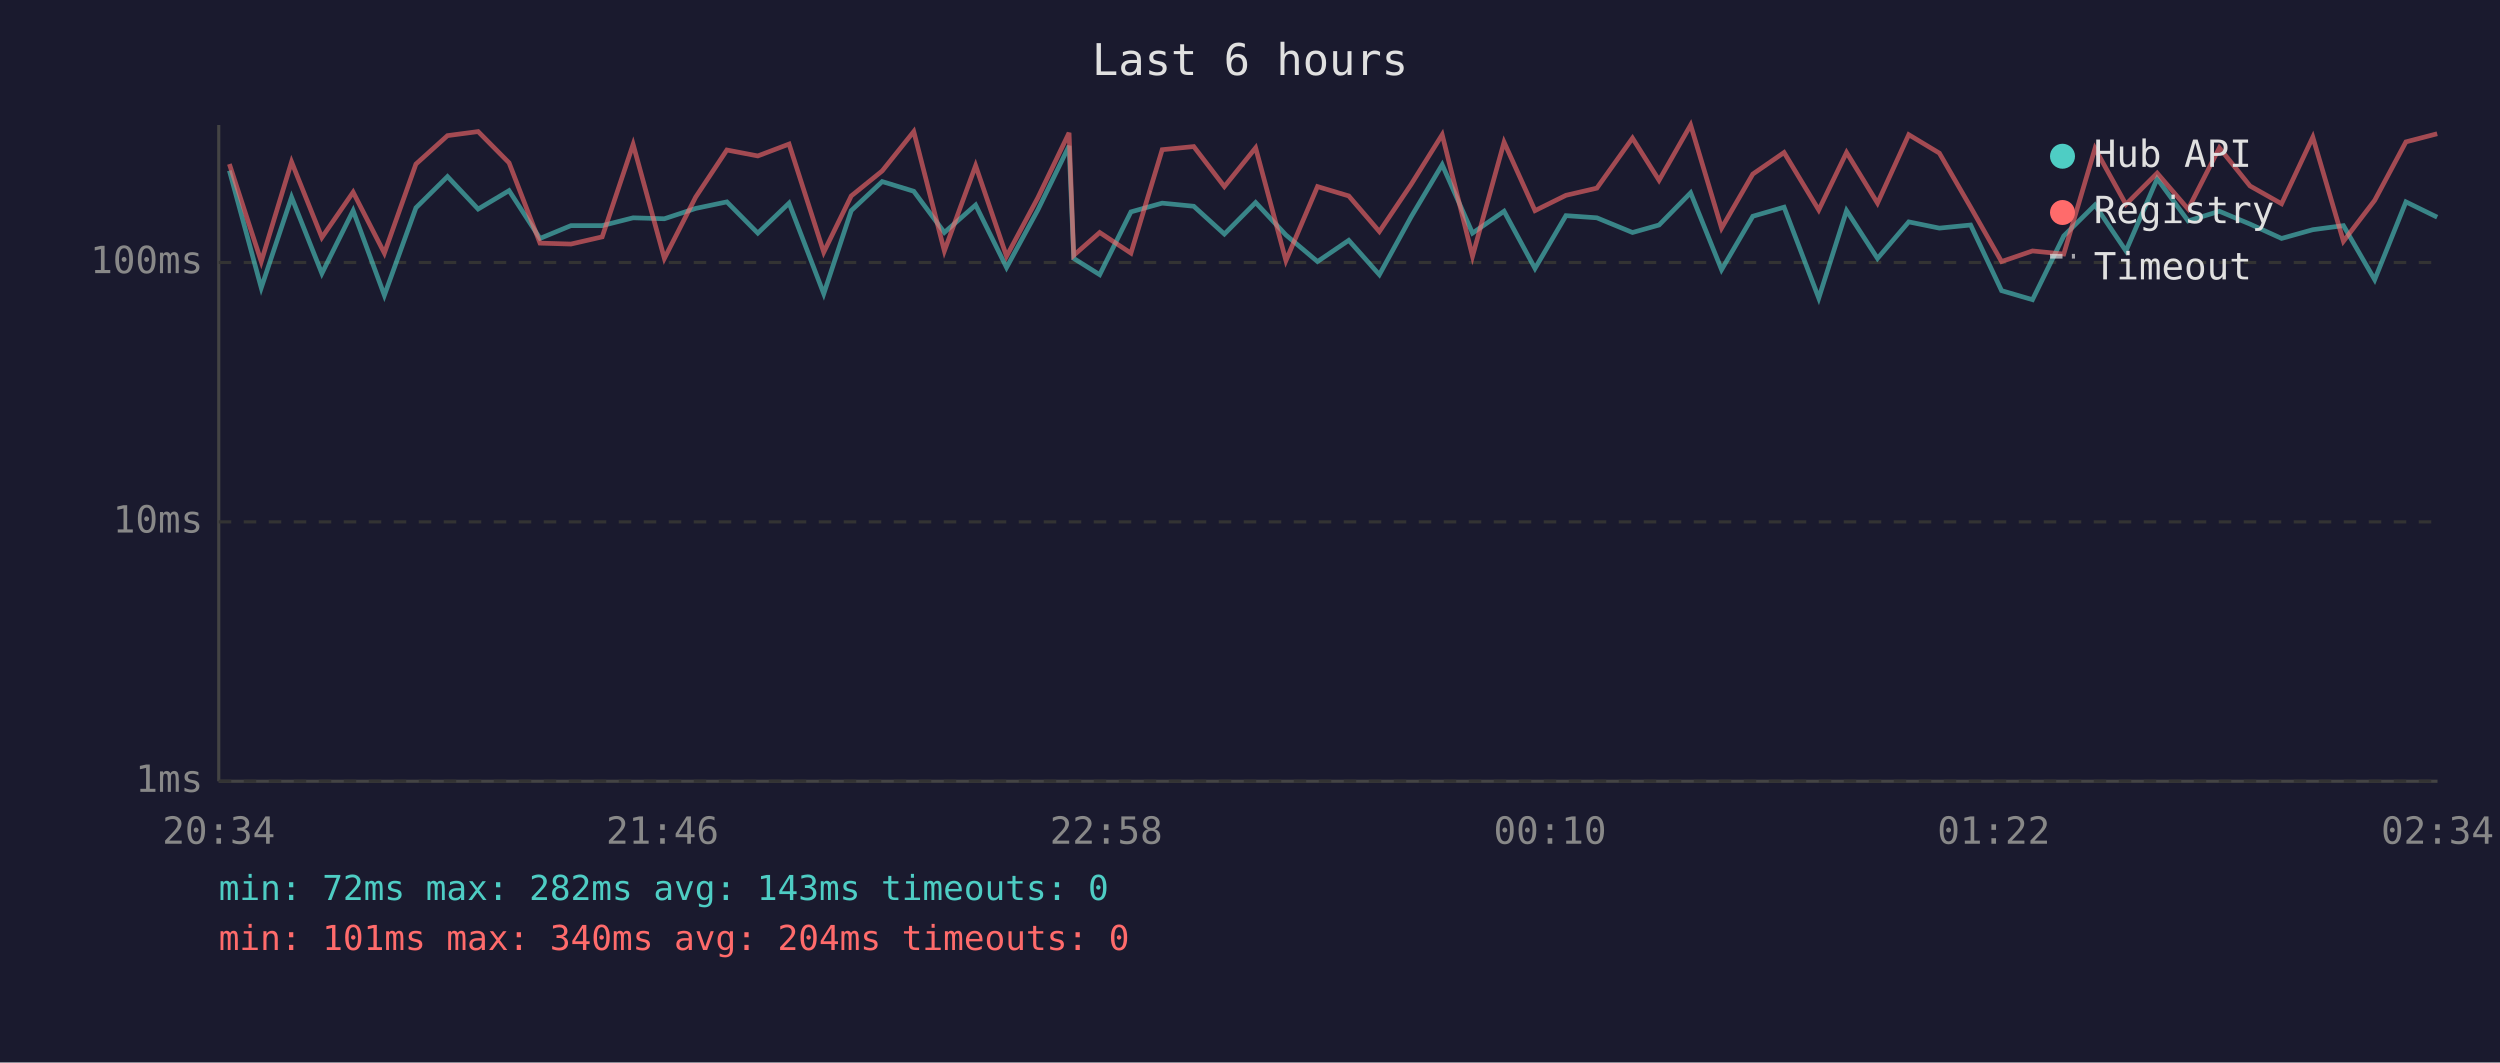
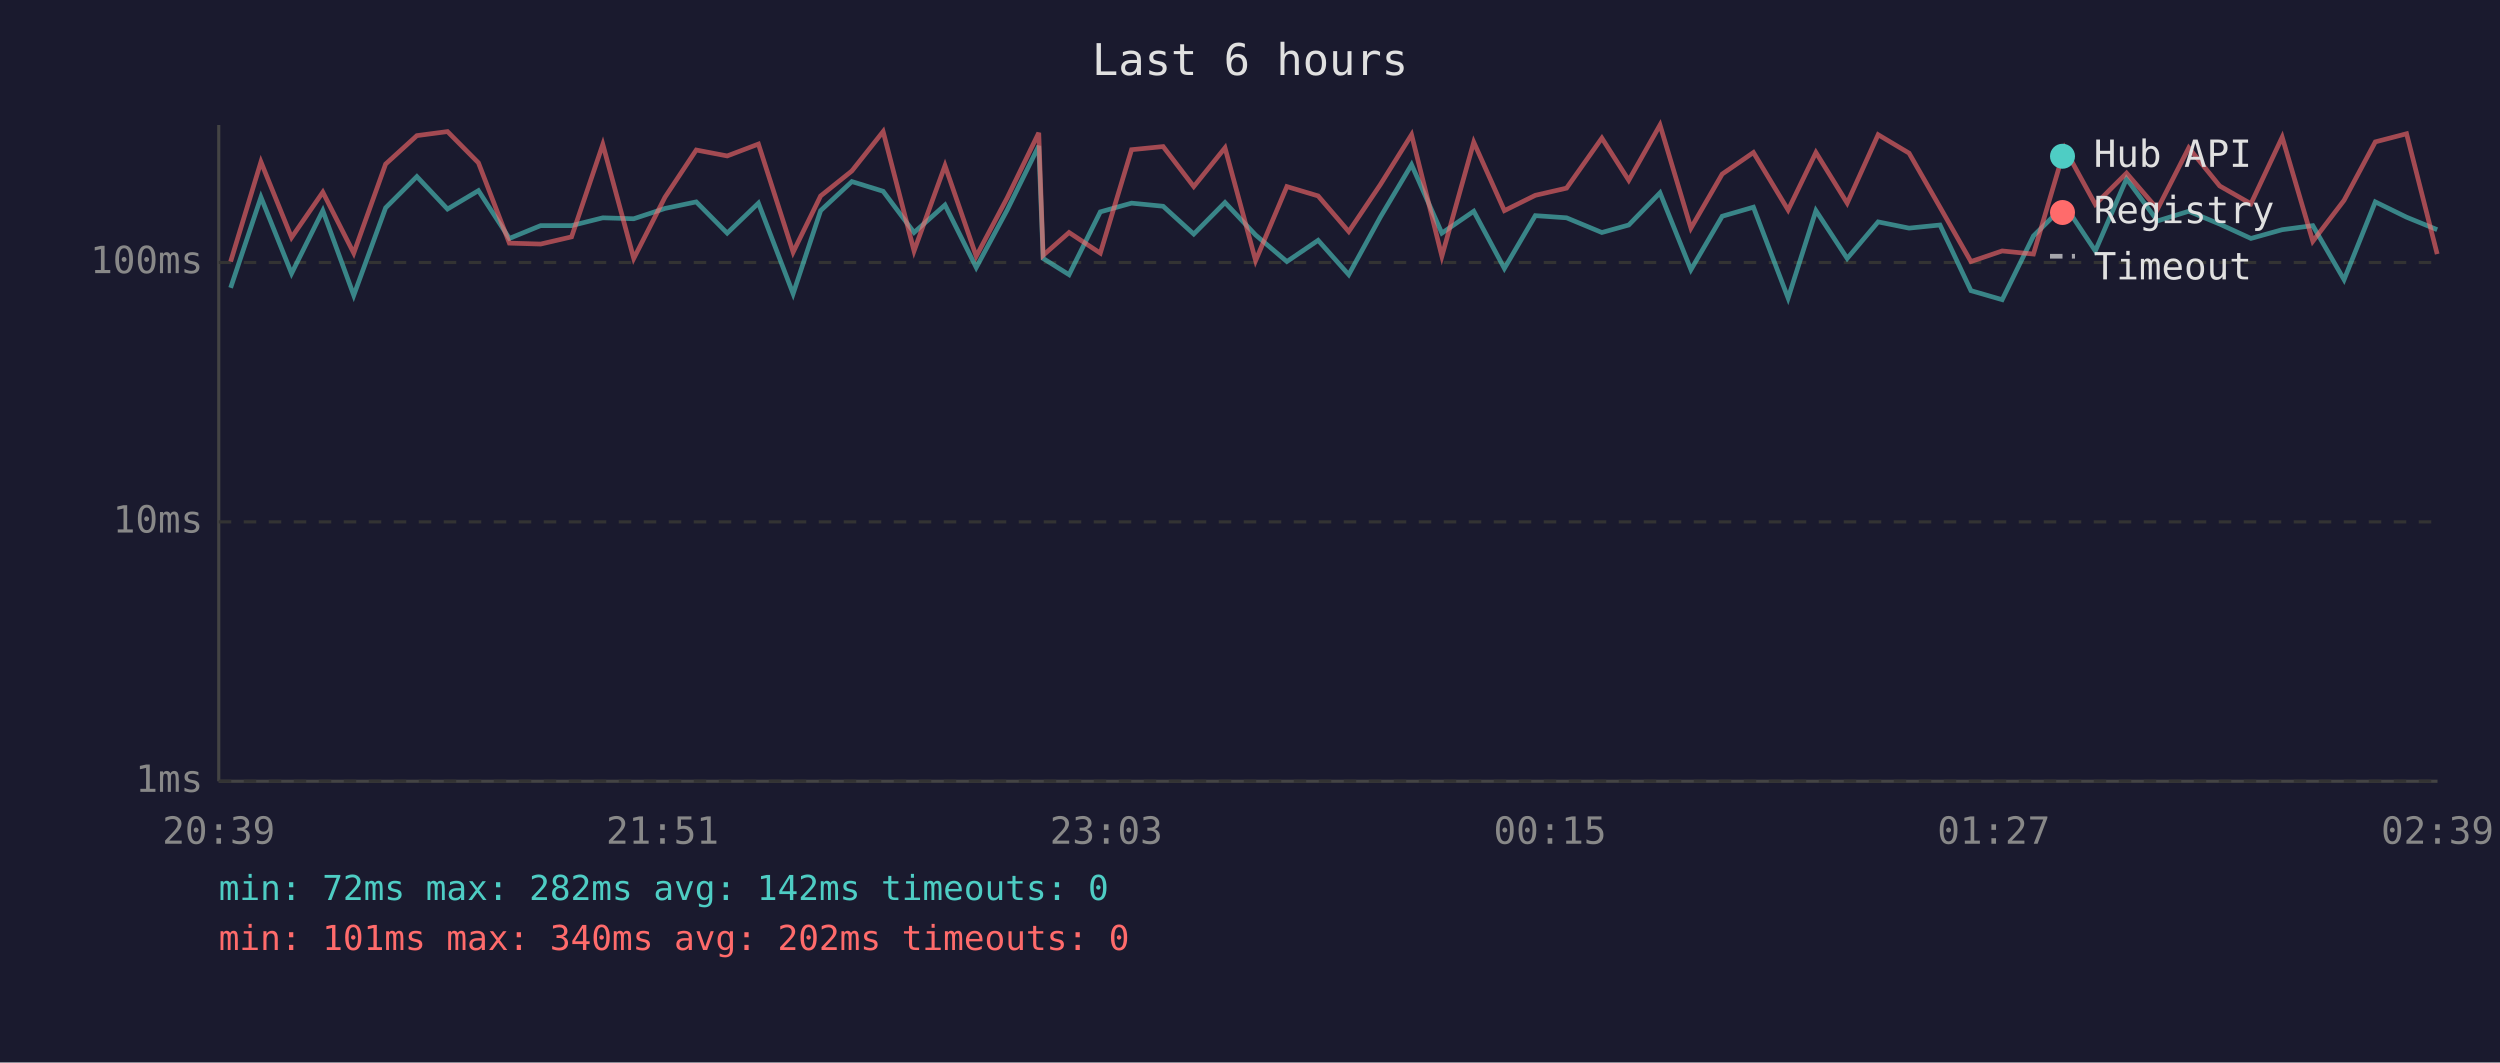
<svg xmlns="http://www.w3.org/2000/svg" viewBox="0 0 800 340" font-family="monospace" font-size="12">
  <rect width="800" height="340" fill="#1a1a2e" />
  <text x="400" y="24" fill="#e0e0e0" font-size="14" text-anchor="middle">Last 6 hours</text>
  <line x1="70" y1="40" x2="70" y2="250" stroke="#444" stroke-width="1" />
  <line x1="70" y1="250" x2="780" y2="250" stroke="#444" stroke-width="1" />
  <line x1="70" y1="250" x2="780" y2="250" stroke="#333" stroke-width="1" stroke-dasharray="4" />
  <text x="65" y="250" fill="#888" text-anchor="end" dominant-baseline="middle">1ms</text>
  <line x1="70" y1="167" x2="780" y2="167" stroke="#333" stroke-width="1" stroke-dasharray="4" />
  <text x="65" y="167" fill="#888" text-anchor="end" dominant-baseline="middle">10ms</text>
  <line x1="70" y1="84" x2="780" y2="84" stroke="#333" stroke-width="1" stroke-dasharray="4" />
  <text x="65" y="84" fill="#888" text-anchor="end" dominant-baseline="middle">100ms</text>
-   <text x="70" y="270" fill="#888" text-anchor="middle">20:34</text>
-   <text x="212" y="270" fill="#888" text-anchor="middle">21:46</text>
-   <text x="354" y="270" fill="#888" text-anchor="middle">22:58</text>
-   <text x="496" y="270" fill="#888" text-anchor="middle">00:10</text>
-   <text x="638" y="270" fill="#888" text-anchor="middle">01:22</text>
-   <text x="780" y="270" fill="#888" text-anchor="middle">02:34</text>
-   <polyline points="73.4,54.6 83.6,92.1 93.3,63.1 103.0,87.5 113.0,67.4 123.0,94.5 133.1,66.5 143.2,56.5 153.0,66.9 162.9,61.0 172.8,76.3 182.7,72.2 192.7,72.2 202.6,69.7 212.6,70.0 222.6,66.7 232.6,64.6 242.5,74.6 252.5,65.0 263.6,94.0 272.4,67.4 282.3,58.1 292.4,61.2 302.2,74.4 312.2,65.6 322.1,85.6 332.1,67.2 342.1,46.7 343.6,82.7 351.9,87.9 361.9,67.8 371.9,65.0 382.0,66.0 391.8,74.9 401.8,64.8 411.5,75.2 421.6,83.7 431.6,76.9 441.4,87.9 451.5,69.5 461.5,52.7 471.2,74.6 481.3,67.6 491.2,85.9 501.1,69.0 511.0,69.7 522.4,74.4 530.9,72.0 541.0,61.7 550.9,86.3 560.9,69.2 570.9,66.3 582.0,95.4 590.9,67.4 600.8,82.7 610.8,71.0 620.6,73.0 630.6,72.0 640.5,93.0 650.4,95.9 660.4,75.5 670.4,65.6 680.3,80.3 690.3,57.2 700.2,70.7 710.2,67.6 720.0,71.7 730.1,76.3 740.1,73.5 749.9,72.2 759.9,89.5 769.9,64.6 779.9,69.5" fill="none" stroke="#4ecdc4" stroke-width="1.5" opacity="0.6" />
-   <polyline points="73.4,52.5 83.6,83.7 93.3,51.8 103.0,76.0 113.0,61.5 123.0,81.0 133.1,52.5 143.2,43.4 153.0,42.1 162.9,52.1 172.8,77.8 182.7,78.1 192.7,75.8 202.6,46.2 212.6,82.7 222.6,63.1 232.6,48.0 242.5,49.9 252.5,46.1 263.6,80.7 272.4,62.7 282.3,54.7 292.4,42.1 302.2,80.3 312.2,53.0 322.1,82.0 332.1,63.3 342.1,42.5 343.6,81.7 351.9,74.4 361.9,81.0 371.9,47.9 382.0,46.9 391.8,59.7 401.8,47.3 411.5,83.4 421.6,59.7 431.6,62.7 441.4,74.1 451.5,59.1 461.5,43.1 471.2,82.0 481.3,45.5 491.2,67.4 501.1,62.5 511.0,60.2 522.4,44.2 530.9,57.7 541.0,40.0 550.9,73.0 560.9,55.7 570.9,48.8 582.0,67.2 590.9,48.8 600.8,65.0 610.8,43.1 620.6,49.0 630.6,66.3 640.5,83.7 650.4,80.3 660.4,81.3 670.4,47.5 680.3,65.4 690.3,55.4 700.2,66.9 710.2,47.3 720.0,59.5 730.1,65.2 740.1,43.9 749.9,77.2 759.9,64.1 769.9,45.4 779.9,42.8" fill="none" stroke="#ff6b6b" stroke-width="1.5" opacity="0.6" />
+   <text x="70" y="270" fill="#888" text-anchor="middle">20:39</text>
+   <text x="212" y="270" fill="#888" text-anchor="middle">21:51</text>
+   <text x="354" y="270" fill="#888" text-anchor="middle">23:03</text>
+   <text x="496" y="270" fill="#888" text-anchor="middle">00:15</text>
+   <text x="638" y="270" fill="#888" text-anchor="middle">01:27</text>
+   <text x="780" y="270" fill="#888" text-anchor="middle">02:39</text>
+   <polyline points="73.8,92.1 83.5,63.1 93.3,87.5 103.3,67.4 113.2,94.5 123.4,66.5 133.4,56.5 143.2,66.9 153.1,61.0 163.0,76.3 173.0,72.2 182.9,72.2 192.9,69.7 202.8,70.0 212.8,66.7 222.8,64.6 232.7,74.6 242.7,65.0 253.8,94.0 262.6,67.4 272.6,58.1 282.6,61.2 292.5,74.4 302.4,65.6 312.4,85.6 322.3,67.2 332.4,46.7 333.8,82.7 342.1,87.9 352.1,67.8 362.1,65.0 372.2,66.0 382.0,74.9 392.0,64.8 401.8,75.2 411.8,83.7 421.8,76.9 431.6,87.9 441.7,69.5 451.7,52.7 461.4,74.6 471.6,67.6 481.4,85.9 491.3,69.0 501.3,69.7 512.6,74.4 521.2,72.0 531.2,61.7 541.1,86.3 551.1,69.2 561.1,66.3 572.2,95.4 581.1,67.4 591.1,82.7 601.0,71.0 610.9,73.0 620.8,72.0 630.7,93.0 640.7,95.9 650.7,75.5 660.7,65.6 670.5,80.3 680.5,57.2 690.4,70.7 700.4,67.6 710.3,71.7 720.3,76.3 730.3,73.5 740.1,72.2 750.1,89.5 760.1,64.6 770.1,69.5 779.9,73.5" fill="none" stroke="#4ecdc4" stroke-width="1.5" opacity="0.6" />
+   <polyline points="73.8,83.7 83.5,51.8 93.3,76.0 103.3,61.5 113.2,81.0 123.4,52.5 133.4,43.4 143.2,42.1 153.1,52.1 163.0,77.8 173.0,78.1 182.9,75.8 192.9,46.2 202.8,82.7 212.8,63.1 222.8,48.0 232.7,49.9 242.7,46.1 253.8,80.7 262.6,62.7 272.6,54.7 282.6,42.1 292.5,80.3 302.4,53.0 312.4,82.0 322.3,63.3 332.4,42.5 333.8,81.7 342.1,74.4 352.1,81.0 362.1,47.9 372.2,46.9 382.0,59.7 392.0,47.3 401.8,83.4 411.8,59.7 421.8,62.7 431.6,74.1 441.7,59.1 451.7,43.1 461.4,82.0 471.6,45.5 481.4,67.4 491.3,62.5 501.3,60.2 512.6,44.2 521.2,57.7 531.2,40.0 541.1,73.0 551.1,55.7 561.1,48.8 572.2,67.2 581.1,48.8 591.1,65.0 601.0,43.1 610.9,49.0 620.8,66.3 630.7,83.7 640.7,80.3 650.7,81.3 660.7,47.5 670.5,65.4 680.5,55.4 690.4,66.9 700.4,47.3 710.3,59.5 720.3,65.2 730.3,43.9 740.1,77.2 750.1,64.1 760.1,45.4 770.1,42.8 779.9,81.3" fill="none" stroke="#ff6b6b" stroke-width="1.5" opacity="0.6" />
  <circle cx="660" cy="50" r="4" fill="#4ecdc4" />
  <text x="670" y="50" fill="#e0e0e0" dominant-baseline="middle">Hub API</text>
  <circle cx="660" cy="68" r="4" fill="#ff6b6b" />
  <text x="670" y="68" fill="#e0e0e0" dominant-baseline="middle">Registry</text>
  <line x1="656" y1="82" x2="664" y2="82" stroke="#e0e0e0" stroke-width="1.5" stroke-dasharray="4,3" opacity="0.7" />
  <text x="670" y="86" fill="#e0e0e0" dominant-baseline="middle">Timeout</text>
-   <text x="70" y="288" fill="#4ecdc4" font-size="11">min: 72ms  max: 282ms  avg: 143ms  timeouts: 0</text>
-   <text x="70" y="304" fill="#ff6b6b" font-size="11">min: 101ms  max: 340ms  avg: 204ms  timeouts: 0</text>
+   <text x="70" y="288" fill="#4ecdc4" font-size="11">min: 72ms  max: 282ms  avg: 142ms  timeouts: 0</text>
+   <text x="70" y="304" fill="#ff6b6b" font-size="11">min: 101ms  max: 340ms  avg: 202ms  timeouts: 0</text>
</svg>
